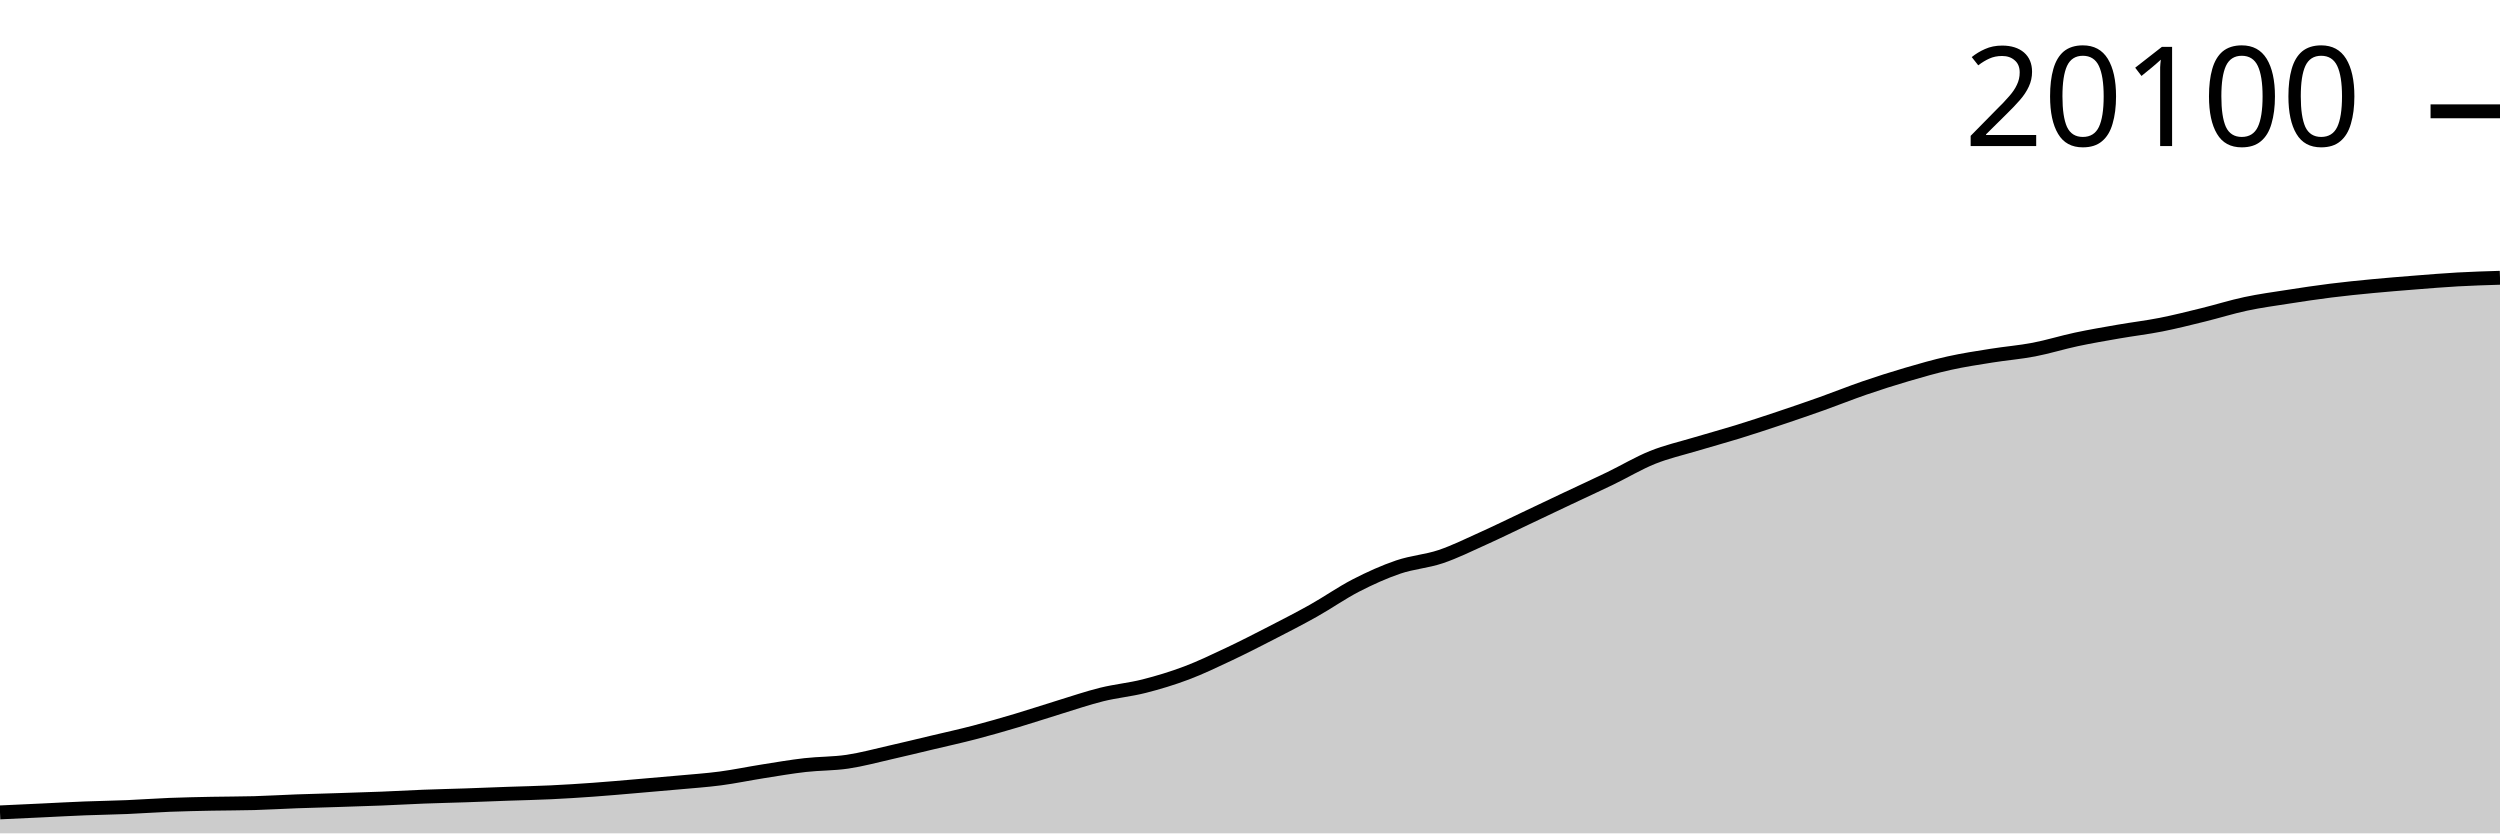
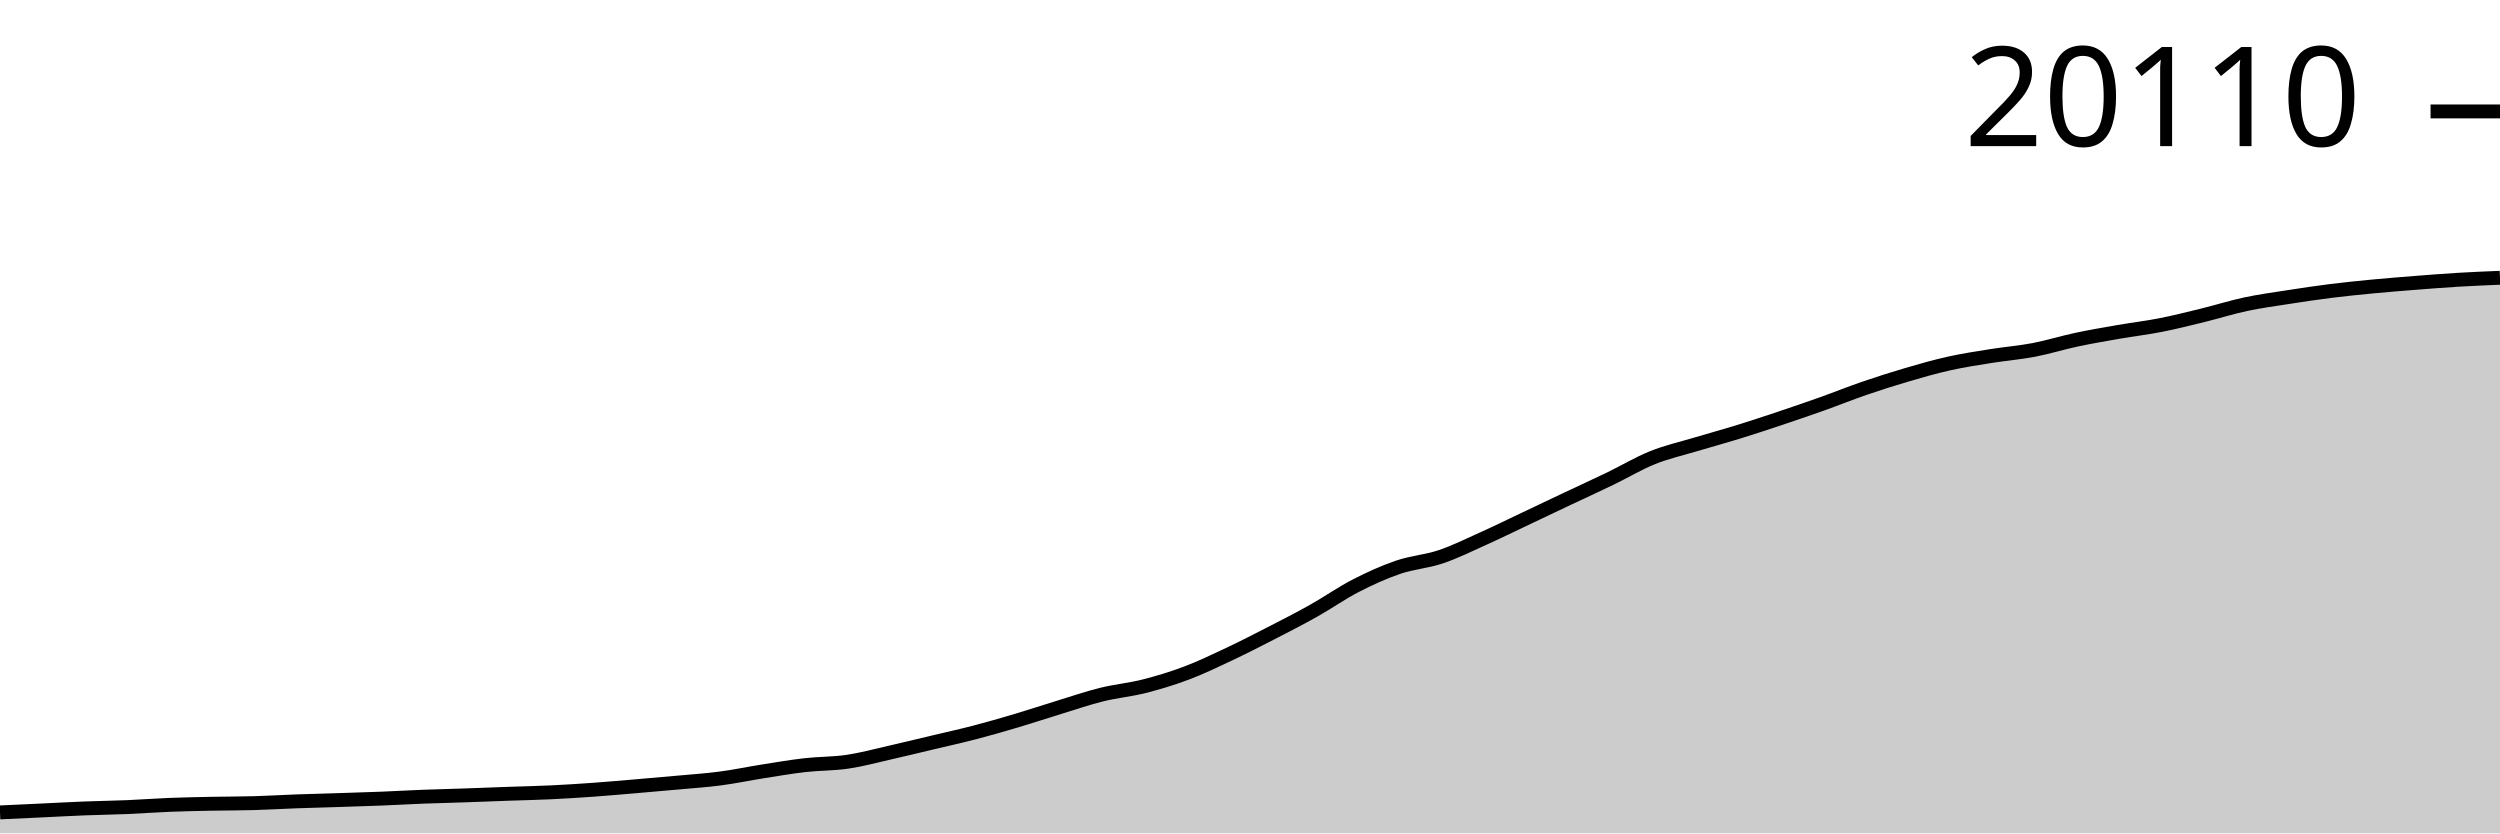
<svg xmlns="http://www.w3.org/2000/svg" viewBox="0 0 180 60">
  <g transform="translate(0,20)">
-     <path class="area" fill="rgba(0, 0, 0, 0.2)" d="M0,38.492C1.017,38.445,2.034,38.398,3.051,38.35C4.068,38.302,5.085,38.245,6.102,38.205C7.119,38.165,8.136,38.152,9.153,38.109C10.169,38.067,11.186,37.989,12.203,37.949C13.22,37.909,14.237,37.89,15.254,37.869C16.271,37.848,17.288,37.854,18.305,37.825C19.322,37.796,20.339,37.733,21.356,37.696C22.373,37.659,23.39,37.635,24.407,37.602C25.424,37.57,26.441,37.54,27.458,37.499C28.475,37.459,29.492,37.399,30.508,37.359C31.525,37.32,32.542,37.299,33.559,37.264C34.576,37.229,35.593,37.186,36.61,37.15C37.627,37.114,38.644,37.095,39.661,37.046C40.678,36.998,41.695,36.933,42.712,36.86C43.729,36.787,44.746,36.696,45.763,36.609C46.78,36.523,47.797,36.436,48.814,36.343C49.831,36.249,50.847,36.182,51.864,36.048C52.881,35.914,53.898,35.699,54.915,35.539C55.932,35.378,56.949,35.202,57.966,35.086C58.983,34.97,60,34.993,61.017,34.843C62.034,34.692,63.051,34.414,64.068,34.183C65.085,33.953,66.102,33.704,67.119,33.462C68.136,33.22,69.153,32.998,70.169,32.732C71.186,32.467,72.203,32.174,73.22,31.871C74.237,31.569,75.254,31.228,76.271,30.917C77.288,30.606,78.305,30.256,79.322,30.004C80.339,29.752,81.356,29.662,82.373,29.404C83.39,29.146,84.407,28.838,85.424,28.455C86.441,28.071,87.458,27.581,88.475,27.102C89.492,26.623,90.508,26.102,91.525,25.579C92.542,25.056,93.559,24.536,94.576,23.965C95.593,23.394,96.61,22.678,97.627,22.154C98.644,21.631,99.661,21.171,100.678,20.825C101.695,20.479,102.712,20.42,103.729,20.078C104.746,19.735,105.763,19.229,106.78,18.771C107.797,18.314,108.814,17.812,109.831,17.331C110.847,16.849,111.864,16.363,112.881,15.883C113.898,15.402,114.915,14.939,115.932,14.447C116.949,13.956,117.966,13.343,118.983,12.934C120,12.525,121.017,12.298,122.034,11.993C123.051,11.687,124.068,11.414,125.085,11.1C126.102,10.787,127.119,10.45,128.136,10.11C129.153,9.77,130.169,9.422,131.186,9.06C132.203,8.698,133.22,8.287,134.237,7.937C135.254,7.588,136.271,7.263,137.288,6.965C138.305,6.667,139.322,6.374,140.339,6.148C141.356,5.921,142.373,5.77,143.39,5.607C144.407,5.444,145.424,5.365,146.441,5.17C147.458,4.975,148.475,4.655,149.492,4.438C150.508,4.222,151.525,4.049,152.542,3.872C153.559,3.695,154.576,3.576,155.593,3.375C156.61,3.174,157.627,2.916,158.644,2.666C159.661,2.417,160.678,2.094,161.695,1.878C162.712,1.661,163.729,1.524,164.746,1.366C165.763,1.207,166.78,1.053,167.797,0.926C168.814,0.798,169.831,0.697,170.847,0.6C171.864,0.503,172.881,0.422,173.898,0.341C174.915,0.261,175.932,0.176,176.949,0.119C177.966,0.062,178.983,0.031,180,0L180,40C178.983,40,177.966,40,176.949,40C175.932,40,174.915,40,173.898,40C172.881,40,171.864,40,170.847,40C169.831,40,168.814,40,167.797,40C166.78,40,165.763,40,164.746,40C163.729,40,162.712,40,161.695,40C160.678,40,159.661,40,158.644,40C157.627,40,156.61,40,155.593,40C154.576,40,153.559,40,152.542,40C151.525,40,150.508,40,149.492,40C148.475,40,147.458,40,146.441,40C145.424,40,144.407,40,143.39,40C142.373,40,141.356,40,140.339,40C139.322,40,138.305,40,137.288,40C136.271,40,135.254,40,134.237,40C133.22,40,132.203,40,131.186,40C130.169,40,129.153,40,128.136,40C127.119,40,126.102,40,125.085,40C124.068,40,123.051,40,122.034,40C121.017,40,120,40,118.983,40C117.966,40,116.949,40,115.932,40C114.915,40,113.898,40,112.881,40C111.864,40,110.847,40,109.831,40C108.814,40,107.797,40,106.78,40C105.763,40,104.746,40,103.729,40C102.712,40,101.695,40,100.678,40C99.661,40,98.644,40,97.627,40C96.61,40,95.593,40,94.576,40C93.559,40,92.542,40,91.525,40C90.508,40,89.492,40,88.475,40C87.458,40,86.441,40,85.424,40C84.407,40,83.39,40,82.373,40C81.356,40,80.339,40,79.322,40C78.305,40,77.288,40,76.271,40C75.254,40,74.237,40,73.22,40C72.203,40,71.186,40,70.169,40C69.153,40,68.136,40,67.119,40C66.102,40,65.085,40,64.068,40C63.051,40,62.034,40,61.017,40C60,40,58.983,40,57.966,40C56.949,40,55.932,40,54.915,40C53.898,40,52.881,40,51.864,40C50.847,40,49.831,40,48.814,40C47.797,40,46.78,40,45.763,40C44.746,40,43.729,40,42.712,40C41.695,40,40.678,40,39.661,40C38.644,40,37.627,40,36.61,40C35.593,40,34.576,40,33.559,40C32.542,40,31.525,40,30.508,40C29.492,40,28.475,40,27.458,40C26.441,40,25.424,40,24.407,40C23.39,40,22.373,40,21.356,40C20.339,40,19.322,40,18.305,40C17.288,40,16.271,40,15.254,40C14.237,40,13.22,40,12.203,40C11.186,40,10.169,40,9.153,40C8.136,40,7.119,40,6.102,40C5.085,40,4.068,40,3.051,40C2.034,40,1.017,40,0,40Z" />
-     <path class="line" stroke="black" fill="none" d="M0,38.492C1.017,38.445,2.034,38.398,3.051,38.35C4.068,38.302,5.085,38.245,6.102,38.205C7.119,38.165,8.136,38.152,9.153,38.109C10.169,38.067,11.186,37.989,12.203,37.949C13.22,37.909,14.237,37.89,15.254,37.869C16.271,37.848,17.288,37.854,18.305,37.825C19.322,37.796,20.339,37.733,21.356,37.696C22.373,37.659,23.39,37.635,24.407,37.602C25.424,37.57,26.441,37.54,27.458,37.499C28.475,37.459,29.492,37.399,30.508,37.359C31.525,37.32,32.542,37.299,33.559,37.264C34.576,37.229,35.593,37.186,36.61,37.15C37.627,37.114,38.644,37.095,39.661,37.046C40.678,36.998,41.695,36.933,42.712,36.86C43.729,36.787,44.746,36.696,45.763,36.609C46.78,36.523,47.797,36.436,48.814,36.343C49.831,36.249,50.847,36.182,51.864,36.048C52.881,35.914,53.898,35.699,54.915,35.539C55.932,35.378,56.949,35.202,57.966,35.086C58.983,34.97,60,34.993,61.017,34.843C62.034,34.692,63.051,34.414,64.068,34.183C65.085,33.953,66.102,33.704,67.119,33.462C68.136,33.22,69.153,32.998,70.169,32.732C71.186,32.467,72.203,32.174,73.22,31.871C74.237,31.569,75.254,31.228,76.271,30.917C77.288,30.606,78.305,30.256,79.322,30.004C80.339,29.752,81.356,29.662,82.373,29.404C83.39,29.146,84.407,28.838,85.424,28.455C86.441,28.071,87.458,27.581,88.475,27.102C89.492,26.623,90.508,26.102,91.525,25.579C92.542,25.056,93.559,24.536,94.576,23.965C95.593,23.394,96.61,22.678,97.627,22.154C98.644,21.631,99.661,21.171,100.678,20.825C101.695,20.479,102.712,20.42,103.729,20.078C104.746,19.735,105.763,19.229,106.78,18.771C107.797,18.314,108.814,17.812,109.831,17.331C110.847,16.849,111.864,16.363,112.881,15.883C113.898,15.402,114.915,14.939,115.932,14.447C116.949,13.956,117.966,13.343,118.983,12.934C120,12.525,121.017,12.298,122.034,11.993C123.051,11.687,124.068,11.414,125.085,11.1C126.102,10.787,127.119,10.45,128.136,10.11C129.153,9.77,130.169,9.422,131.186,9.06C132.203,8.698,133.22,8.287,134.237,7.937C135.254,7.588,136.271,7.263,137.288,6.965C138.305,6.667,139.322,6.374,140.339,6.148C141.356,5.921,142.373,5.77,143.39,5.607C144.407,5.444,145.424,5.365,146.441,5.17C147.458,4.975,148.475,4.655,149.492,4.438C150.508,4.222,151.525,4.049,152.542,3.872C153.559,3.695,154.576,3.576,155.593,3.375C156.61,3.174,157.627,2.916,158.644,2.666C159.661,2.417,160.678,2.094,161.695,1.878C162.712,1.661,163.729,1.524,164.746,1.366C165.763,1.207,166.78,1.053,167.797,0.926C168.814,0.798,169.831,0.697,170.847,0.6C171.864,0.503,172.881,0.422,173.898,0.341C174.915,0.261,175.932,0.176,176.949,0.119C177.966,0.062,178.983,0.031,180,0" />
-     <path class="axis-ceiling" stroke-width="1" stroke="black" fill="none" d="M175,-11.985L180,-11.985" />
-     <text class="axis-ceiling-label" font-family="sans-serif" text-anchor="end" font-size="10px" x="170" y="-9.485">20100</text>
+     <path class="area" fill="rgba(0, 0, 0, 0.2)" d="M0,38.493C1.017,38.446,2.034,38.399,3.051,38.351C4.068,38.303,5.085,38.246,6.102,38.206C7.119,38.166,8.136,38.153,9.153,38.111C10.169,38.068,11.186,37.99,12.203,37.95C13.22,37.91,14.237,37.891,15.254,37.87C16.271,37.85,17.288,37.855,18.305,37.826C19.322,37.797,20.339,37.734,21.356,37.697C22.373,37.66,23.39,37.637,24.407,37.604C25.424,37.571,26.441,37.541,27.458,37.501C28.475,37.46,29.492,37.4,30.508,37.361C31.525,37.322,32.542,37.3,33.559,37.265C34.576,37.231,35.593,37.188,36.61,37.152C37.627,37.116,38.644,37.097,39.661,37.048C40.678,37,41.695,36.935,42.712,36.862C43.729,36.789,44.746,36.698,45.763,36.612C46.78,36.525,47.797,36.439,48.814,36.345C49.831,36.252,50.847,36.185,51.864,36.051C52.881,35.917,53.898,35.702,54.915,35.541C55.932,35.381,56.949,35.205,57.966,35.089C58.983,34.973,60,34.997,61.017,34.846C62.034,34.696,63.051,34.417,64.068,34.187C65.085,33.957,66.102,33.708,67.119,33.466C68.136,33.224,69.153,33.002,70.169,32.737C71.186,32.472,72.203,32.179,73.22,31.876C74.237,31.574,75.254,31.234,76.271,30.923C77.288,30.612,78.305,30.262,79.322,30.01C80.339,29.758,81.356,29.669,82.373,29.411C83.39,29.153,84.407,28.846,85.424,28.462C86.441,28.079,87.458,27.589,88.475,27.11C89.492,26.631,90.508,26.111,91.525,25.588C92.542,25.065,93.559,24.546,94.576,23.975C95.593,23.405,96.61,22.689,97.627,22.166C98.644,21.643,99.661,21.183,100.678,20.837C101.695,20.492,102.712,20.432,103.729,20.09C104.746,19.748,105.763,19.243,106.78,18.785C107.797,18.328,108.814,17.827,109.831,17.346C110.847,16.864,111.864,16.378,112.881,15.898C113.898,15.418,114.915,14.955,115.932,14.464C116.949,13.973,117.966,13.36,118.983,12.952C120,12.543,121.017,12.316,122.034,12.011C123.051,11.705,124.068,11.433,125.085,11.119C126.102,10.806,127.119,10.469,128.136,10.129C129.153,9.789,130.169,9.442,131.186,9.08C132.203,8.718,133.22,8.307,134.237,7.958C135.254,7.609,136.271,7.284,137.288,6.986C138.305,6.688,139.322,6.396,140.339,6.17C141.356,5.943,142.373,5.792,143.39,5.629C144.407,5.467,145.424,5.387,146.441,5.193C147.458,4.998,148.475,4.677,149.492,4.461C150.508,4.245,151.525,4.072,152.542,3.895C153.559,3.718,154.576,3.6,155.593,3.399C156.61,3.198,157.627,2.94,158.644,2.691C159.661,2.441,160.678,2.119,161.695,1.902C162.712,1.686,163.729,1.549,164.746,1.391C165.763,1.232,166.78,1.079,167.797,0.951C168.814,0.824,169.831,0.723,170.847,0.625C171.864,0.528,172.881,0.447,173.898,0.367C174.915,0.287,175.932,0.206,176.949,0.145C177.966,0.084,178.983,0.042,180,0L180,40C178.983,40,177.966,40,176.949,40C175.932,40,174.915,40,173.898,40C172.881,40,171.864,40,170.847,40C169.831,40,168.814,40,167.797,40C166.78,40,165.763,40,164.746,40C163.729,40,162.712,40,161.695,40C160.678,40,159.661,40,158.644,40C157.627,40,156.61,40,155.593,40C154.576,40,153.559,40,152.542,40C151.525,40,150.508,40,149.492,40C148.475,40,147.458,40,146.441,40C145.424,40,144.407,40,143.39,40C142.373,40,141.356,40,140.339,40C139.322,40,138.305,40,137.288,40C136.271,40,135.254,40,134.237,40C133.22,40,132.203,40,131.186,40C130.169,40,129.153,40,128.136,40C127.119,40,126.102,40,125.085,40C124.068,40,123.051,40,122.034,40C121.017,40,120,40,118.983,40C117.966,40,116.949,40,115.932,40C114.915,40,113.898,40,112.881,40C111.864,40,110.847,40,109.831,40C108.814,40,107.797,40,106.78,40C105.763,40,104.746,40,103.729,40C102.712,40,101.695,40,100.678,40C99.661,40,98.644,40,97.627,40C96.61,40,95.593,40,94.576,40C93.559,40,92.542,40,91.525,40C90.508,40,89.492,40,88.475,40C87.458,40,86.441,40,85.424,40C84.407,40,83.39,40,82.373,40C81.356,40,80.339,40,79.322,40C78.305,40,77.288,40,76.271,40C75.254,40,74.237,40,73.22,40C72.203,40,71.186,40,70.169,40C69.153,40,68.136,40,67.119,40C66.102,40,65.085,40,64.068,40C63.051,40,62.034,40,61.017,40C60,40,58.983,40,57.966,40C56.949,40,55.932,40,54.915,40C53.898,40,52.881,40,51.864,40C50.847,40,49.831,40,48.814,40C47.797,40,46.78,40,45.763,40C44.746,40,43.729,40,42.712,40C41.695,40,40.678,40,39.661,40C38.644,40,37.627,40,36.61,40C35.593,40,34.576,40,33.559,40C32.542,40,31.525,40,30.508,40C29.492,40,28.475,40,27.458,40C26.441,40,25.424,40,24.407,40C23.39,40,22.373,40,21.356,40C20.339,40,19.322,40,18.305,40C17.288,40,16.271,40,15.254,40C14.237,40,13.22,40,12.203,40C11.186,40,10.169,40,9.153,40C8.136,40,7.119,40,6.102,40C5.085,40,4.068,40,3.051,40C2.034,40,1.017,40,0,40Z" />
+     <path class="line" stroke="black" fill="none" d="M0,38.493C1.017,38.446,2.034,38.399,3.051,38.351C4.068,38.303,5.085,38.246,6.102,38.206C7.119,38.166,8.136,38.153,9.153,38.111C10.169,38.068,11.186,37.99,12.203,37.95C13.22,37.91,14.237,37.891,15.254,37.87C16.271,37.85,17.288,37.855,18.305,37.826C19.322,37.797,20.339,37.734,21.356,37.697C22.373,37.66,23.39,37.637,24.407,37.604C25.424,37.571,26.441,37.541,27.458,37.501C28.475,37.46,29.492,37.4,30.508,37.361C31.525,37.322,32.542,37.3,33.559,37.265C34.576,37.231,35.593,37.188,36.61,37.152C37.627,37.116,38.644,37.097,39.661,37.048C40.678,37,41.695,36.935,42.712,36.862C43.729,36.789,44.746,36.698,45.763,36.612C46.78,36.525,47.797,36.439,48.814,36.345C49.831,36.252,50.847,36.185,51.864,36.051C52.881,35.917,53.898,35.702,54.915,35.541C55.932,35.381,56.949,35.205,57.966,35.089C58.983,34.973,60,34.997,61.017,34.846C62.034,34.696,63.051,34.417,64.068,34.187C65.085,33.957,66.102,33.708,67.119,33.466C68.136,33.224,69.153,33.002,70.169,32.737C71.186,32.472,72.203,32.179,73.22,31.876C74.237,31.574,75.254,31.234,76.271,30.923C77.288,30.612,78.305,30.262,79.322,30.01C80.339,29.758,81.356,29.669,82.373,29.411C83.39,29.153,84.407,28.846,85.424,28.462C86.441,28.079,87.458,27.589,88.475,27.11C89.492,26.631,90.508,26.111,91.525,25.588C92.542,25.065,93.559,24.546,94.576,23.975C95.593,23.405,96.61,22.689,97.627,22.166C98.644,21.643,99.661,21.183,100.678,20.837C101.695,20.492,102.712,20.432,103.729,20.09C104.746,19.748,105.763,19.243,106.78,18.785C107.797,18.328,108.814,17.827,109.831,17.346C110.847,16.864,111.864,16.378,112.881,15.898C113.898,15.418,114.915,14.955,115.932,14.464C116.949,13.973,117.966,13.36,118.983,12.952C120,12.543,121.017,12.316,122.034,12.011C123.051,11.705,124.068,11.433,125.085,11.119C126.102,10.806,127.119,10.469,128.136,10.129C129.153,9.789,130.169,9.442,131.186,9.08C132.203,8.718,133.22,8.307,134.237,7.958C135.254,7.609,136.271,7.284,137.288,6.986C138.305,6.688,139.322,6.396,140.339,6.17C141.356,5.943,142.373,5.792,143.39,5.629C144.407,5.467,145.424,5.387,146.441,5.193C147.458,4.998,148.475,4.677,149.492,4.461C150.508,4.245,151.525,4.072,152.542,3.895C153.559,3.718,154.576,3.6,155.593,3.399C156.61,3.198,157.627,2.94,158.644,2.691C159.661,2.441,160.678,2.119,161.695,1.902C162.712,1.686,163.729,1.549,164.746,1.391C165.763,1.232,166.78,1.079,167.797,0.951C168.814,0.824,169.831,0.723,170.847,0.625C171.864,0.528,172.881,0.447,173.898,0.367C174.915,0.287,175.932,0.206,176.949,0.145C177.966,0.084,178.983,0.042,180,0" />
+     <path class="axis-ceiling" stroke-width="1" stroke="black" fill="none" d="M175,-11.977L180,-11.977" />
+     <text class="axis-ceiling-label" font-family="sans-serif" text-anchor="end" font-size="10px" x="170" y="-9.477">20110</text>
  </g>
</svg>
